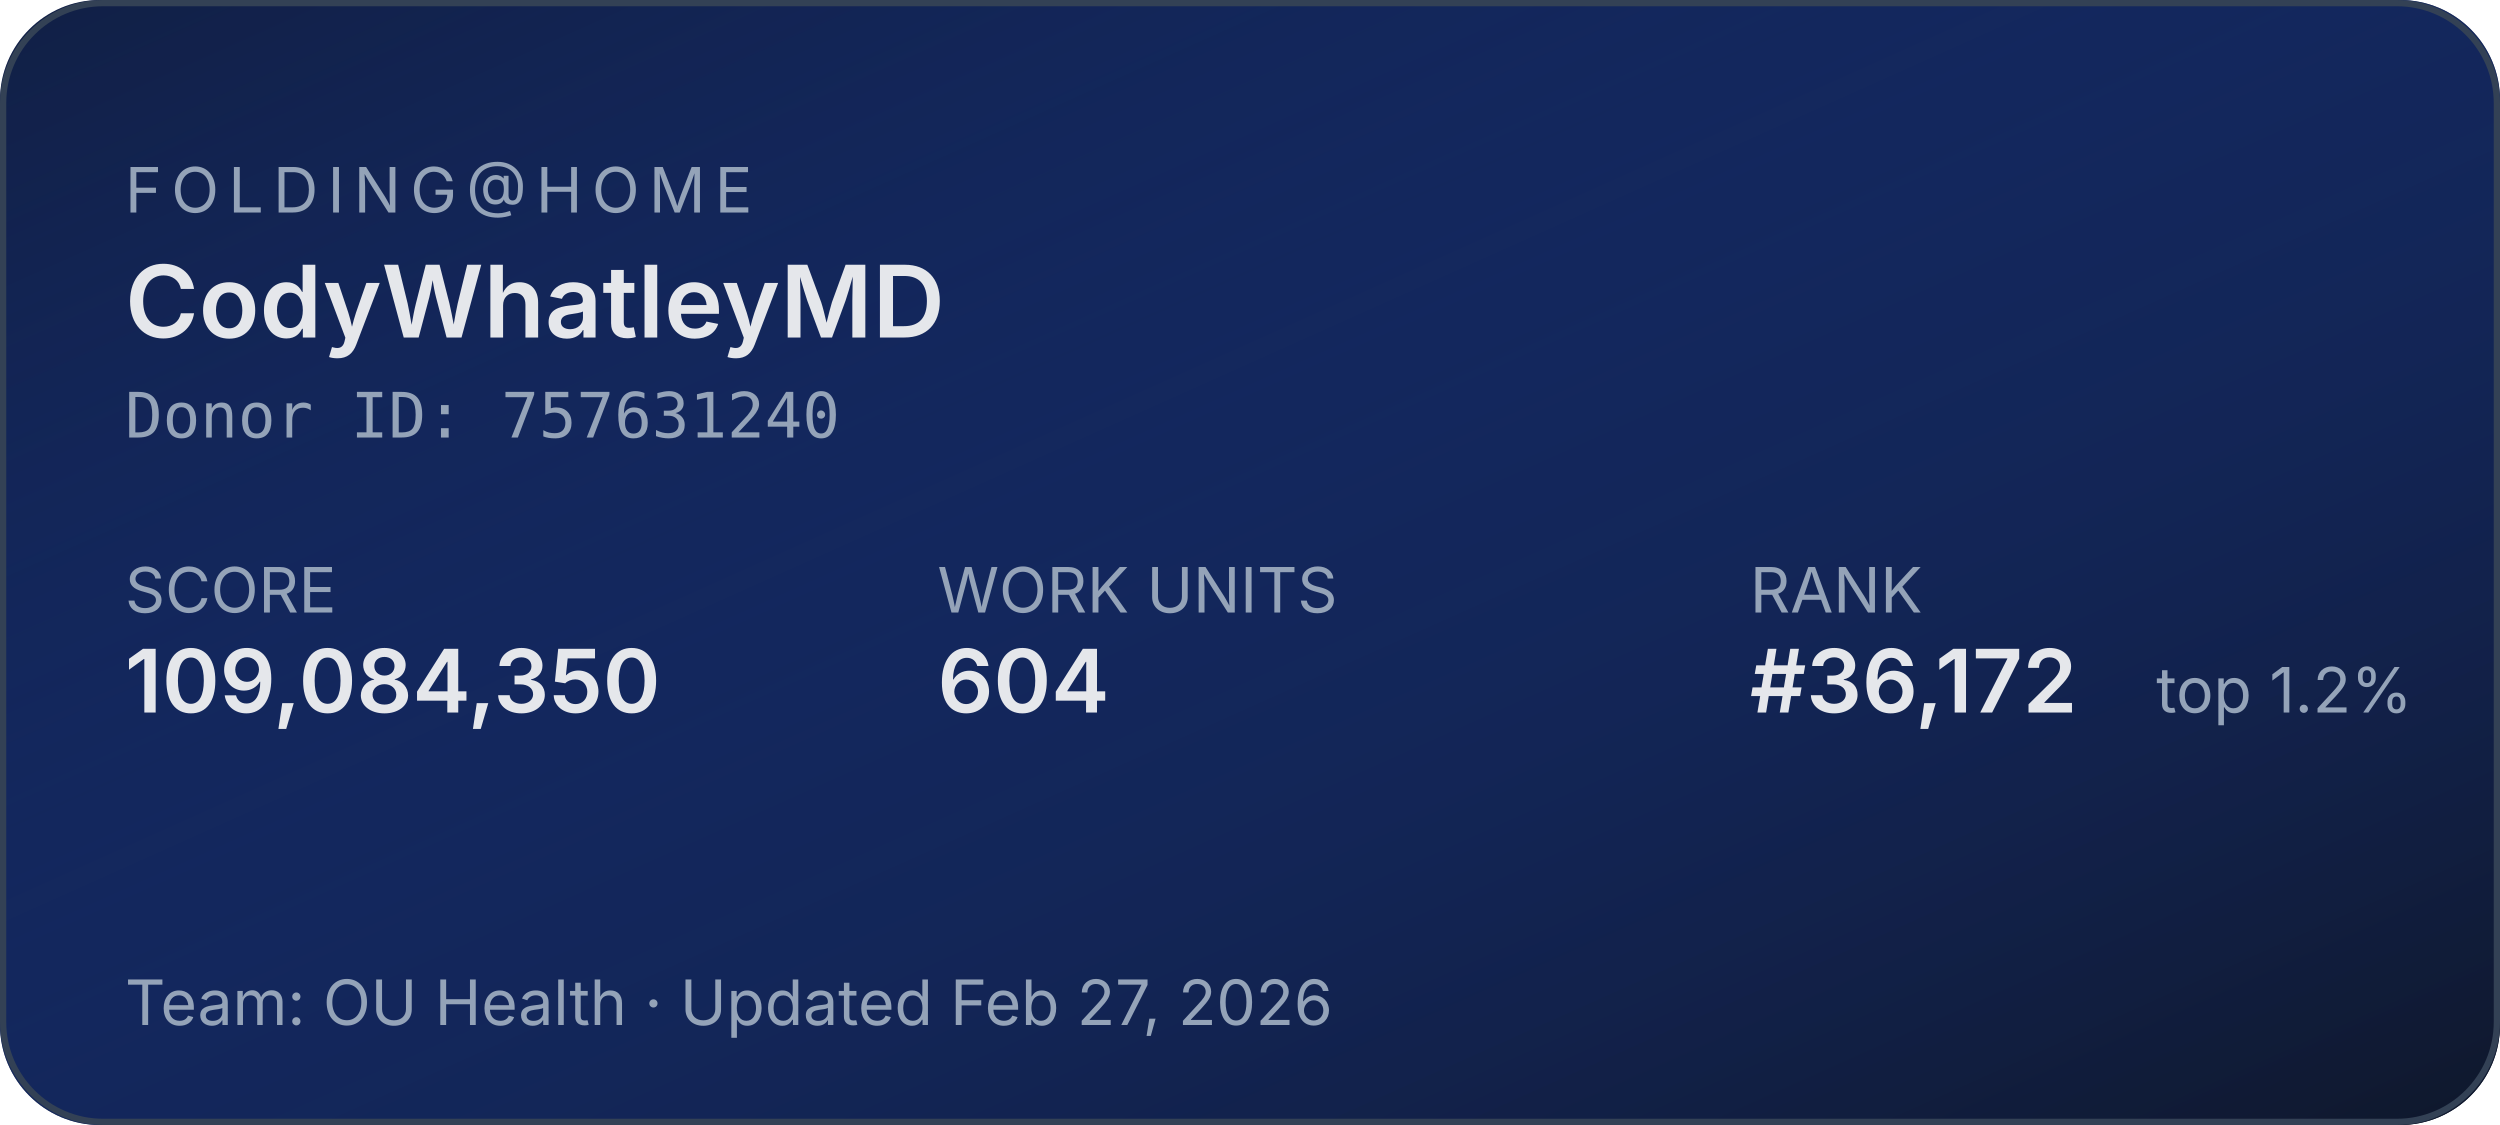
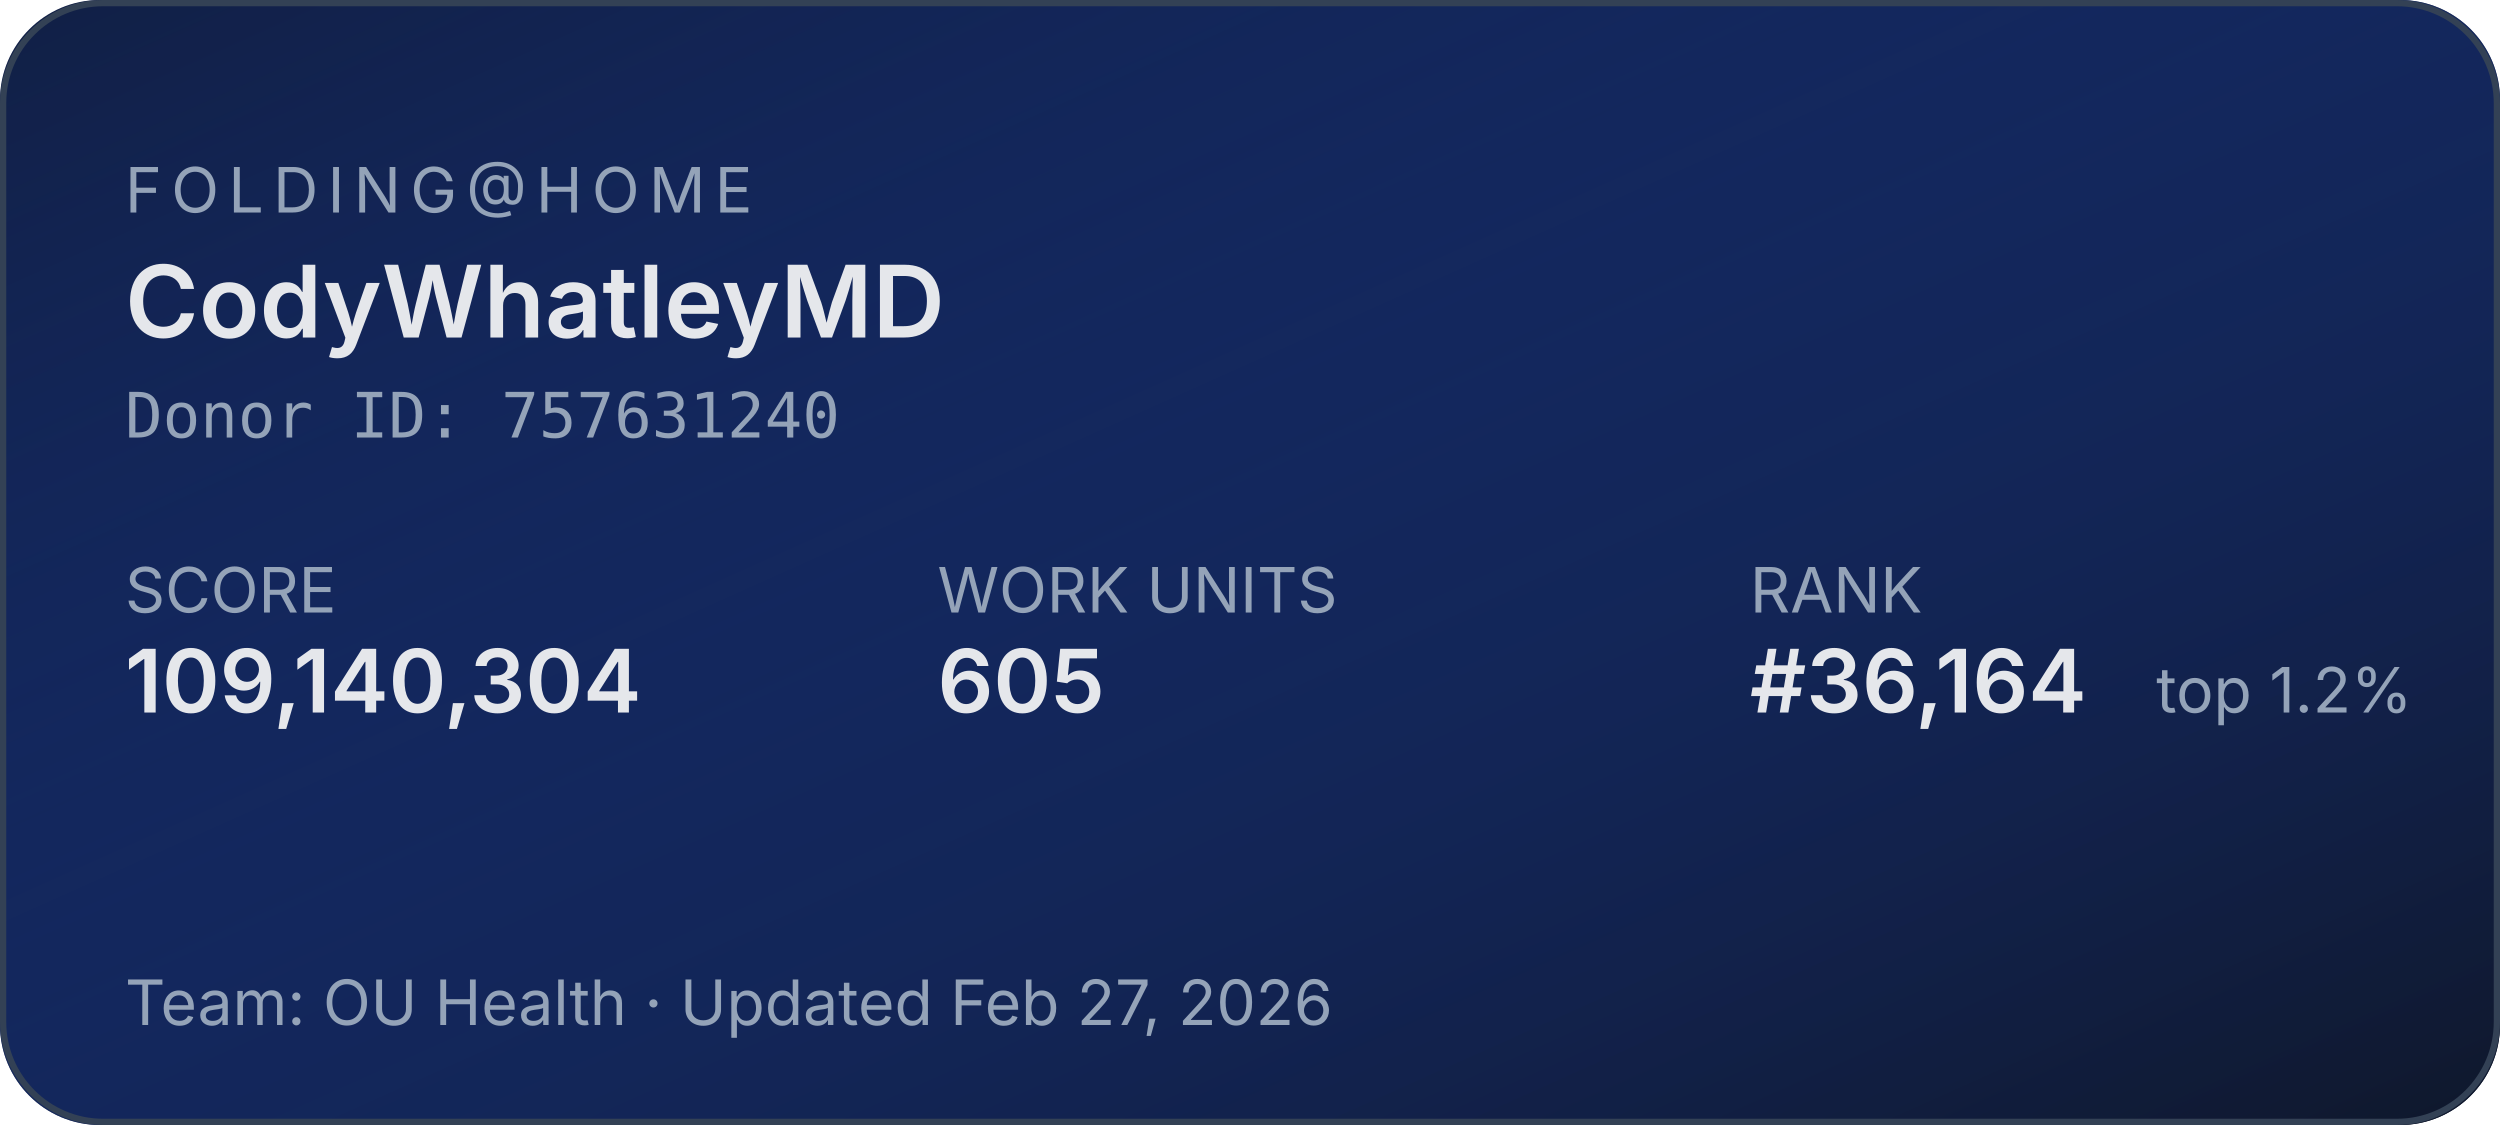
<svg xmlns="http://www.w3.org/2000/svg" width="400" height="180" role="img" aria-label="Folding@home stats for CodyWhatleyMD">
  <defs>
    <linearGradient id="bg" x1="0" y1="0" x2="1" y2="1">
      <stop offset="0%" stop-color="#1d4ed8" stop-opacity="0.15" />
      <stop offset="100%" stop-color="#0f172a" stop-opacity="1" />
    </linearGradient>
  </defs>
  <rect width="400" height="180" rx="16" fill="#0f172a" />
  <rect width="400" height="180" rx="16" fill="url(#bg)" />
  <rect x="0.5" y="0.5" width="399" height="179" rx="16" fill="none" stroke="#334155" stroke-width="1" />
  <g font-family="system-ui,-apple-system,sans-serif">
    <text x="20" y="34" fill="#94a3b8" font-size="10" letter-spacing="1.5" text-transform="uppercase">FOLDING@HOME</text>
    <text x="20" y="54" fill="#e5e7eb" font-size="16" font-weight="600">CodyWhatleyMD</text>
    <text x="20" y="70" fill="#94a3b8" font-size="10" font-family="ui-monospace,monospace">Donor ID: 757631240</text>
    <text x="20" y="98" fill="#94a3b8" font-size="10">SCORE</text>
-     <text x="20" y="114" fill="#e5e7eb" font-size="14" font-weight="600">109,084,350</text>
+     <text x="20" y="114" fill="#e5e7eb" font-size="14" font-weight="600">109,140,304</text>
    <text x="150" y="98" fill="#94a3b8" font-size="10">WORK UNITS</text>
-     <text x="150" y="114" fill="#e5e7eb" font-size="14" font-weight="600">604</text>
+     <text x="150" y="114" fill="#e5e7eb" font-size="14" font-weight="600">605</text>
    <text x="280" y="98" fill="#94a3b8" font-size="10">RANK</text>
-     <text x="280" y="114" fill="#e5e7eb" font-size="14" font-weight="600">#36,172</text>
+     <text x="280" y="114" fill="#e5e7eb" font-size="14" font-weight="600">#36,164</text>
    <text x="345" y="114" fill="#94a3b8" font-size="10">top 1.2%</text>
    <text x="20" y="164" fill="#94a3b8" font-size="10">Team: OU Health  ·  Updated Feb 27, 2026</text>
  </g>
</svg>
